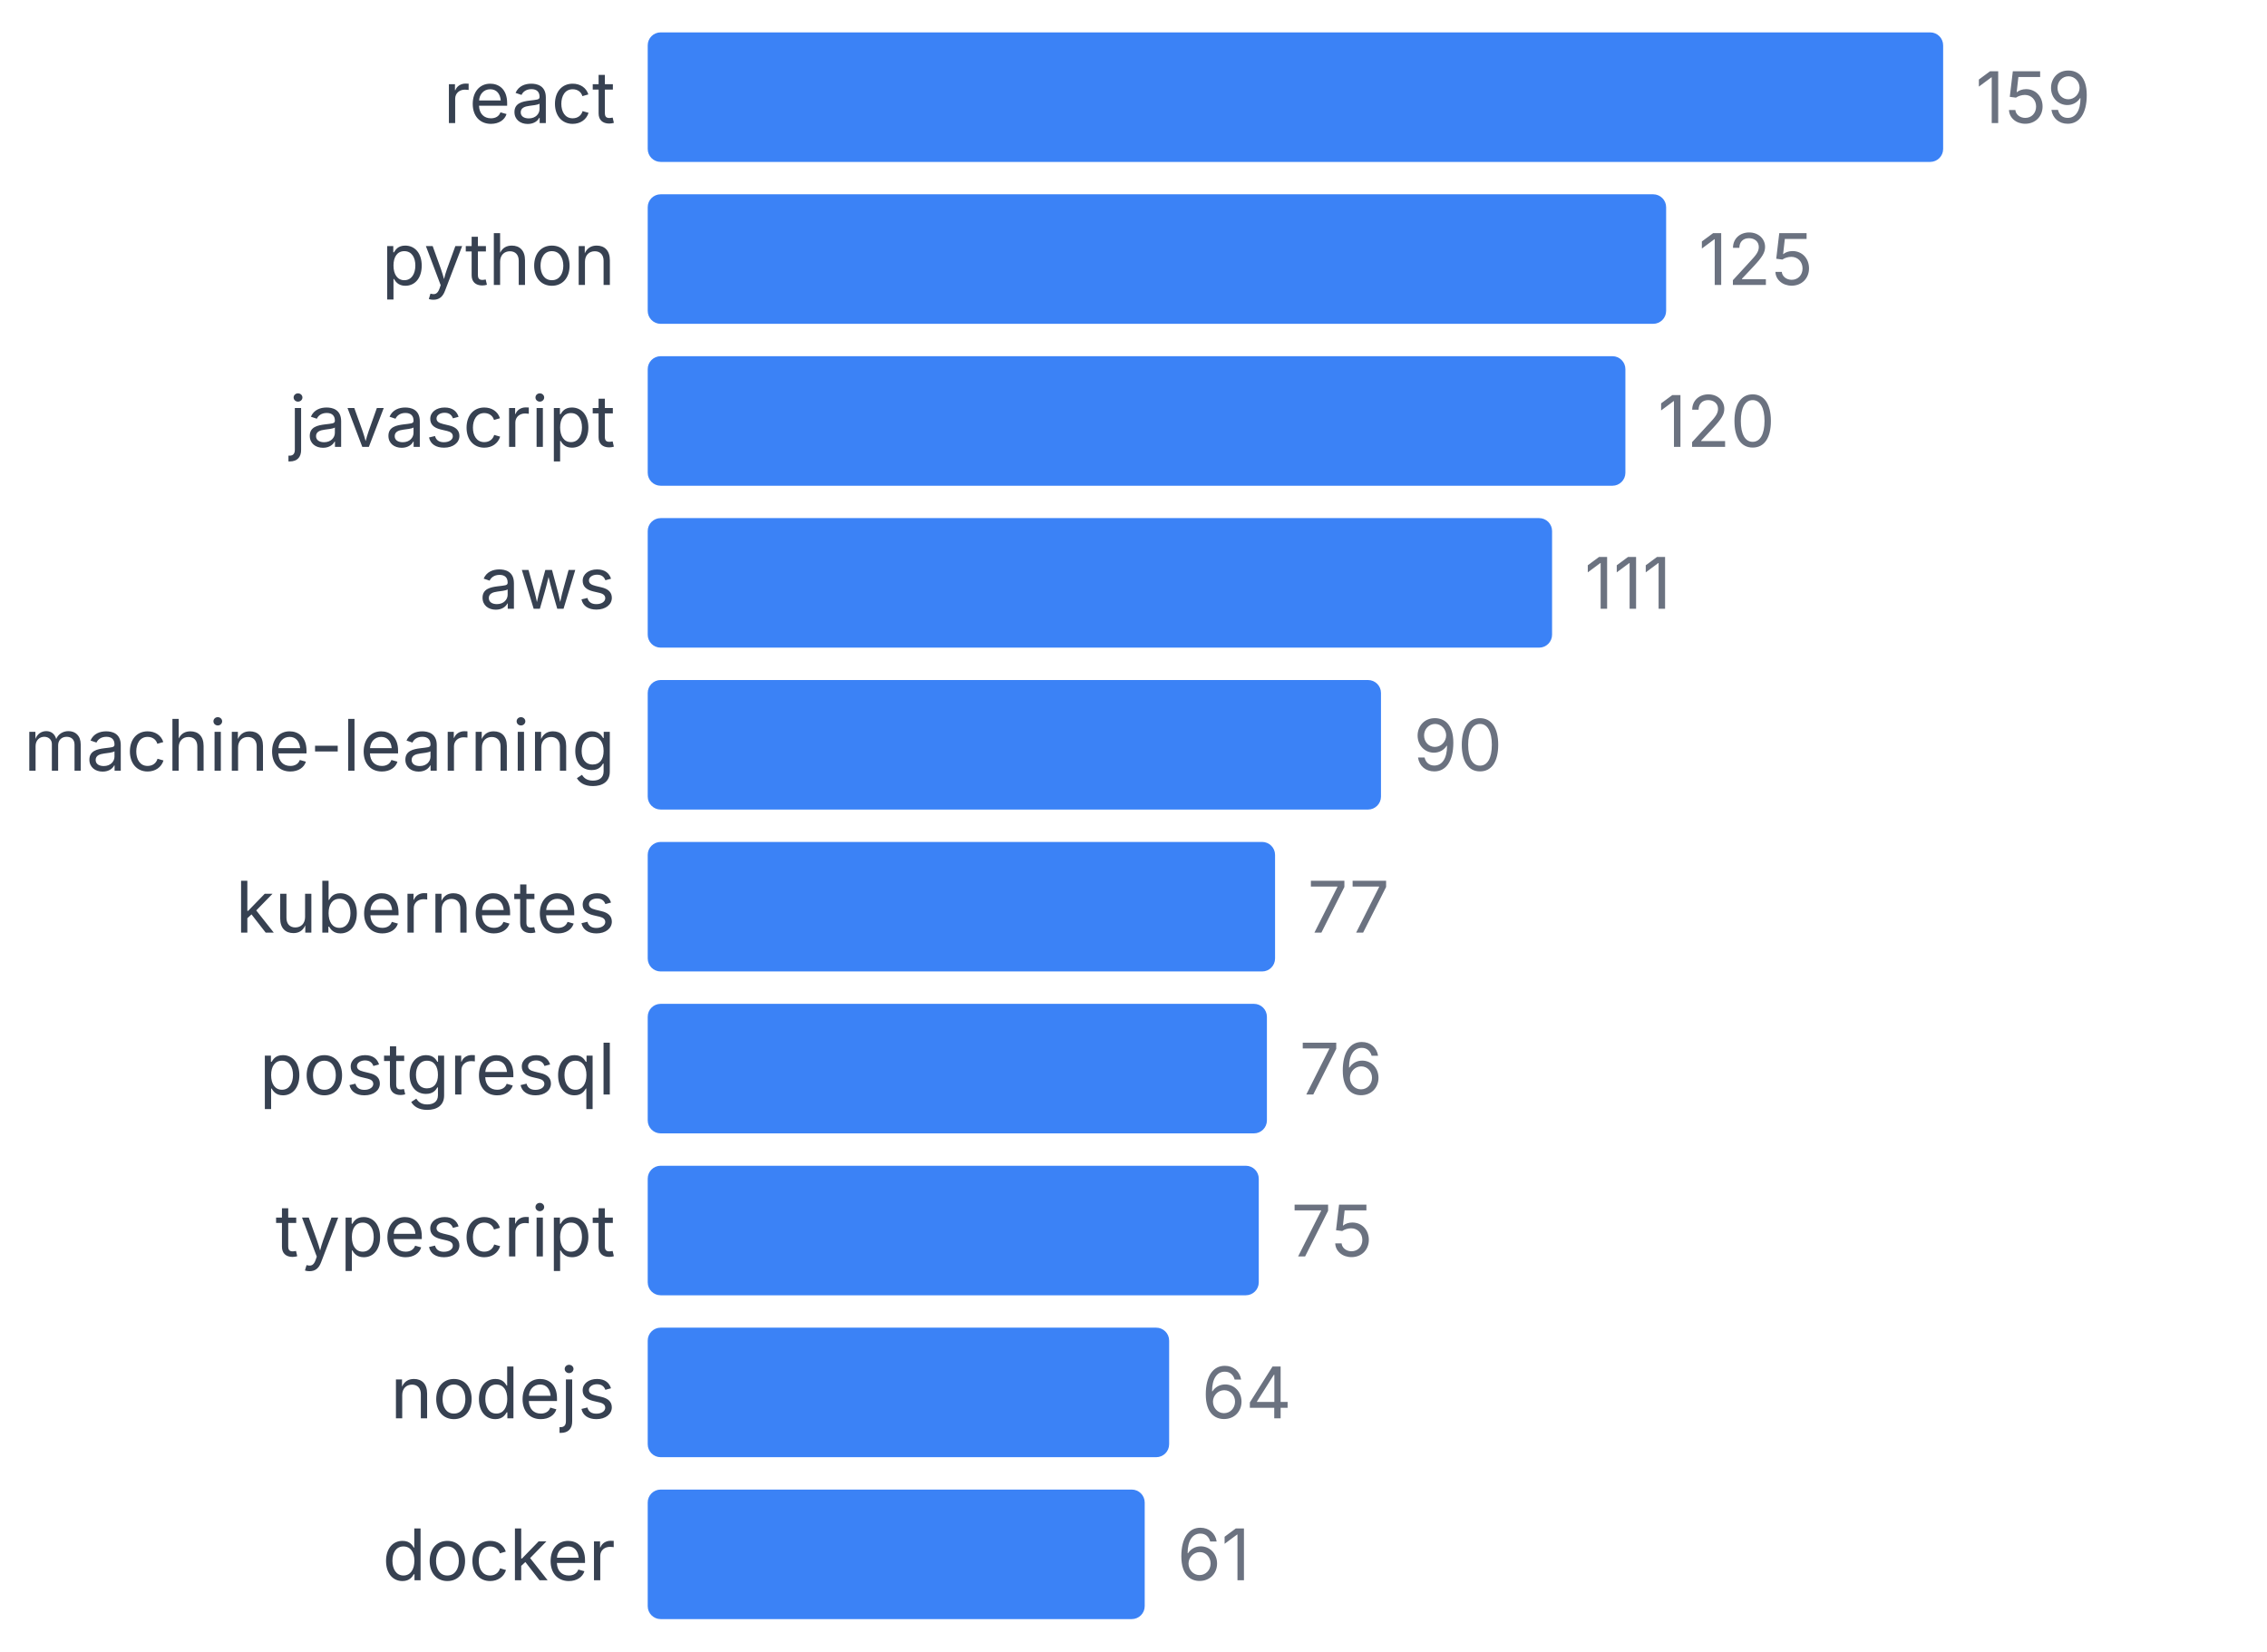
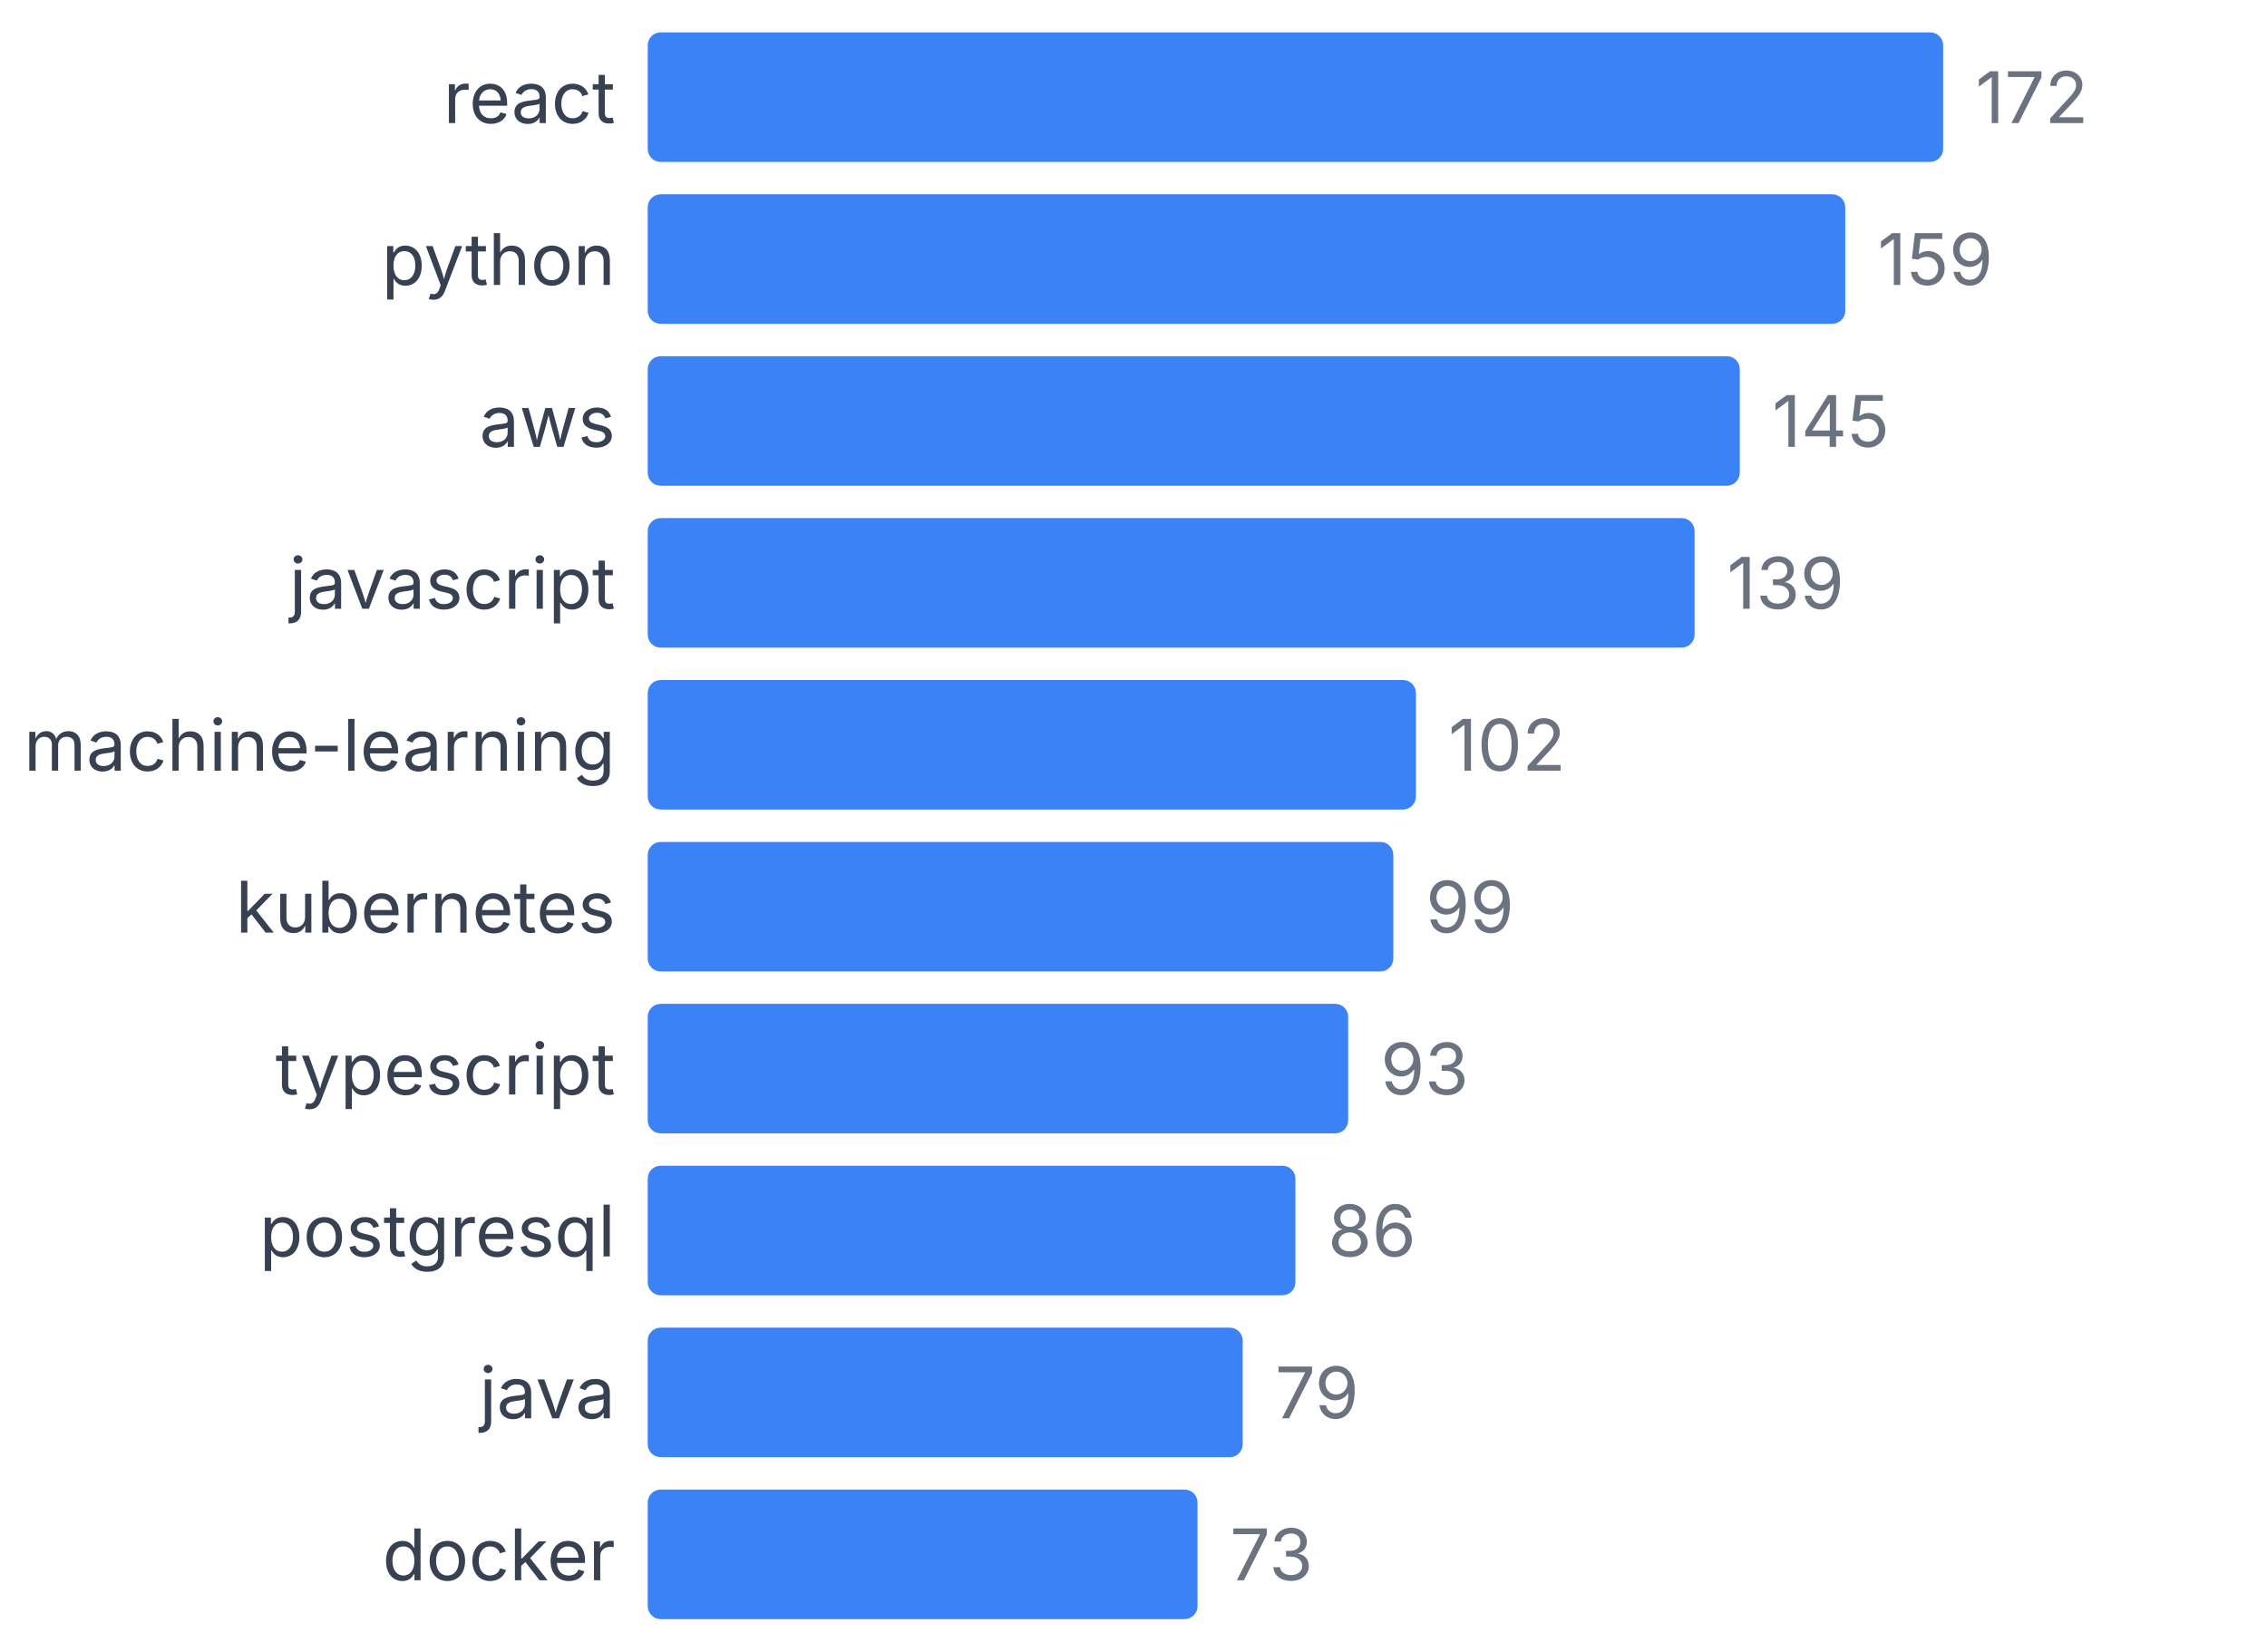
<svg xmlns="http://www.w3.org/2000/svg" width="350" height="255" viewBox="0 0 350 255">
  <style>
    text { font-family: system-ui, -apple-system, sans-serif; }
  </style>
  <text x="95" y="19" text-anchor="end" font-size="11" fill="#374151">react</text>
  <rect x="100" y="5" width="200" height="20" fill="#3b82f6" rx="2" />
-   <text x="305" y="19" font-size="11" fill="#6b7280">159</text>
+   <text x="305" y="19" font-size="11" fill="#6b7280">172</text>
  <text x="95" y="44" text-anchor="end" font-size="11" fill="#374151">python</text>
-   <rect x="100" y="30" width="157.233" height="20" fill="#3b82f6" rx="2" />
-   <text x="262.233" y="44" font-size="11" fill="#6b7280">125</text>
-   <text x="95" y="69" text-anchor="end" font-size="11" fill="#374151">javascript</text>
-   <rect x="100" y="55" width="150.943" height="20" fill="#3b82f6" rx="2" />
-   <text x="255.943" y="69" font-size="11" fill="#6b7280">120</text>
-   <text x="95" y="94" text-anchor="end" font-size="11" fill="#374151">aws</text>
-   <rect x="100" y="80" width="139.623" height="20" fill="#3b82f6" rx="2" />
-   <text x="244.623" y="94" font-size="11" fill="#6b7280">111</text>
+   <rect x="100" y="30" width="184.884" height="20" fill="#3b82f6" rx="2" />
+   <text x="289.884" y="44" font-size="11" fill="#6b7280">159</text>
+   <text x="95" y="69" text-anchor="end" font-size="11" fill="#374151">aws</text>
+   <rect x="100" y="55" width="168.605" height="20" fill="#3b82f6" rx="2" />
+   <text x="273.605" y="69" font-size="11" fill="#6b7280">145</text>
+   <text x="95" y="94" text-anchor="end" font-size="11" fill="#374151">javascript</text>
+   <rect x="100" y="80" width="161.628" height="20" fill="#3b82f6" rx="2" />
+   <text x="266.628" y="94" font-size="11" fill="#6b7280">139</text>
  <text x="95" y="119" text-anchor="end" font-size="11" fill="#374151">machine-learning</text>
-   <rect x="100" y="105" width="113.208" height="20" fill="#3b82f6" rx="2" />
-   <text x="218.208" y="119" font-size="11" fill="#6b7280">90</text>
+   <rect x="100" y="105" width="118.605" height="20" fill="#3b82f6" rx="2" />
+   <text x="223.605" y="119" font-size="11" fill="#6b7280">102</text>
  <text x="95" y="144" text-anchor="end" font-size="11" fill="#374151">kubernetes</text>
-   <rect x="100" y="130" width="96.855" height="20" fill="#3b82f6" rx="2" />
-   <text x="201.855" y="144" font-size="11" fill="#6b7280">77</text>
-   <text x="95" y="169" text-anchor="end" font-size="11" fill="#374151">postgresql</text>
-   <rect x="100" y="155" width="95.597" height="20" fill="#3b82f6" rx="2" />
-   <text x="200.597" y="169" font-size="11" fill="#6b7280">76</text>
-   <text x="95" y="194" text-anchor="end" font-size="11" fill="#374151">typescript</text>
-   <rect x="100" y="180" width="94.34" height="20" fill="#3b82f6" rx="2" />
-   <text x="199.34" y="194" font-size="11" fill="#6b7280">75</text>
-   <text x="95" y="219" text-anchor="end" font-size="11" fill="#374151">nodejs</text>
-   <rect x="100" y="205" width="80.503" height="20" fill="#3b82f6" rx="2" />
-   <text x="185.503" y="219" font-size="11" fill="#6b7280">64</text>
+   <rect x="100" y="130" width="115.116" height="20" fill="#3b82f6" rx="2" />
+   <text x="220.116" y="144" font-size="11" fill="#6b7280">99</text>
+   <text x="95" y="169" text-anchor="end" font-size="11" fill="#374151">typescript</text>
+   <rect x="100" y="155" width="108.14" height="20" fill="#3b82f6" rx="2" />
+   <text x="213.14" y="169" font-size="11" fill="#6b7280">93</text>
+   <text x="95" y="194" text-anchor="end" font-size="11" fill="#374151">postgresql</text>
+   <rect x="100" y="180" width="100" height="20" fill="#3b82f6" rx="2" />
+   <text x="205" y="194" font-size="11" fill="#6b7280">86</text>
+   <text x="95" y="219" text-anchor="end" font-size="11" fill="#374151">java</text>
+   <rect x="100" y="205" width="91.86" height="20" fill="#3b82f6" rx="2" />
+   <text x="196.86" y="219" font-size="11" fill="#6b7280">79</text>
  <text x="95" y="244" text-anchor="end" font-size="11" fill="#374151">docker</text>
-   <rect x="100" y="230" width="76.73" height="20" fill="#3b82f6" rx="2" />
-   <text x="181.73" y="244" font-size="11" fill="#6b7280">61</text>
+   <rect x="100" y="230" width="84.884" height="20" fill="#3b82f6" rx="2" />
+   <text x="189.884" y="244" font-size="11" fill="#6b7280">73</text>
</svg>
